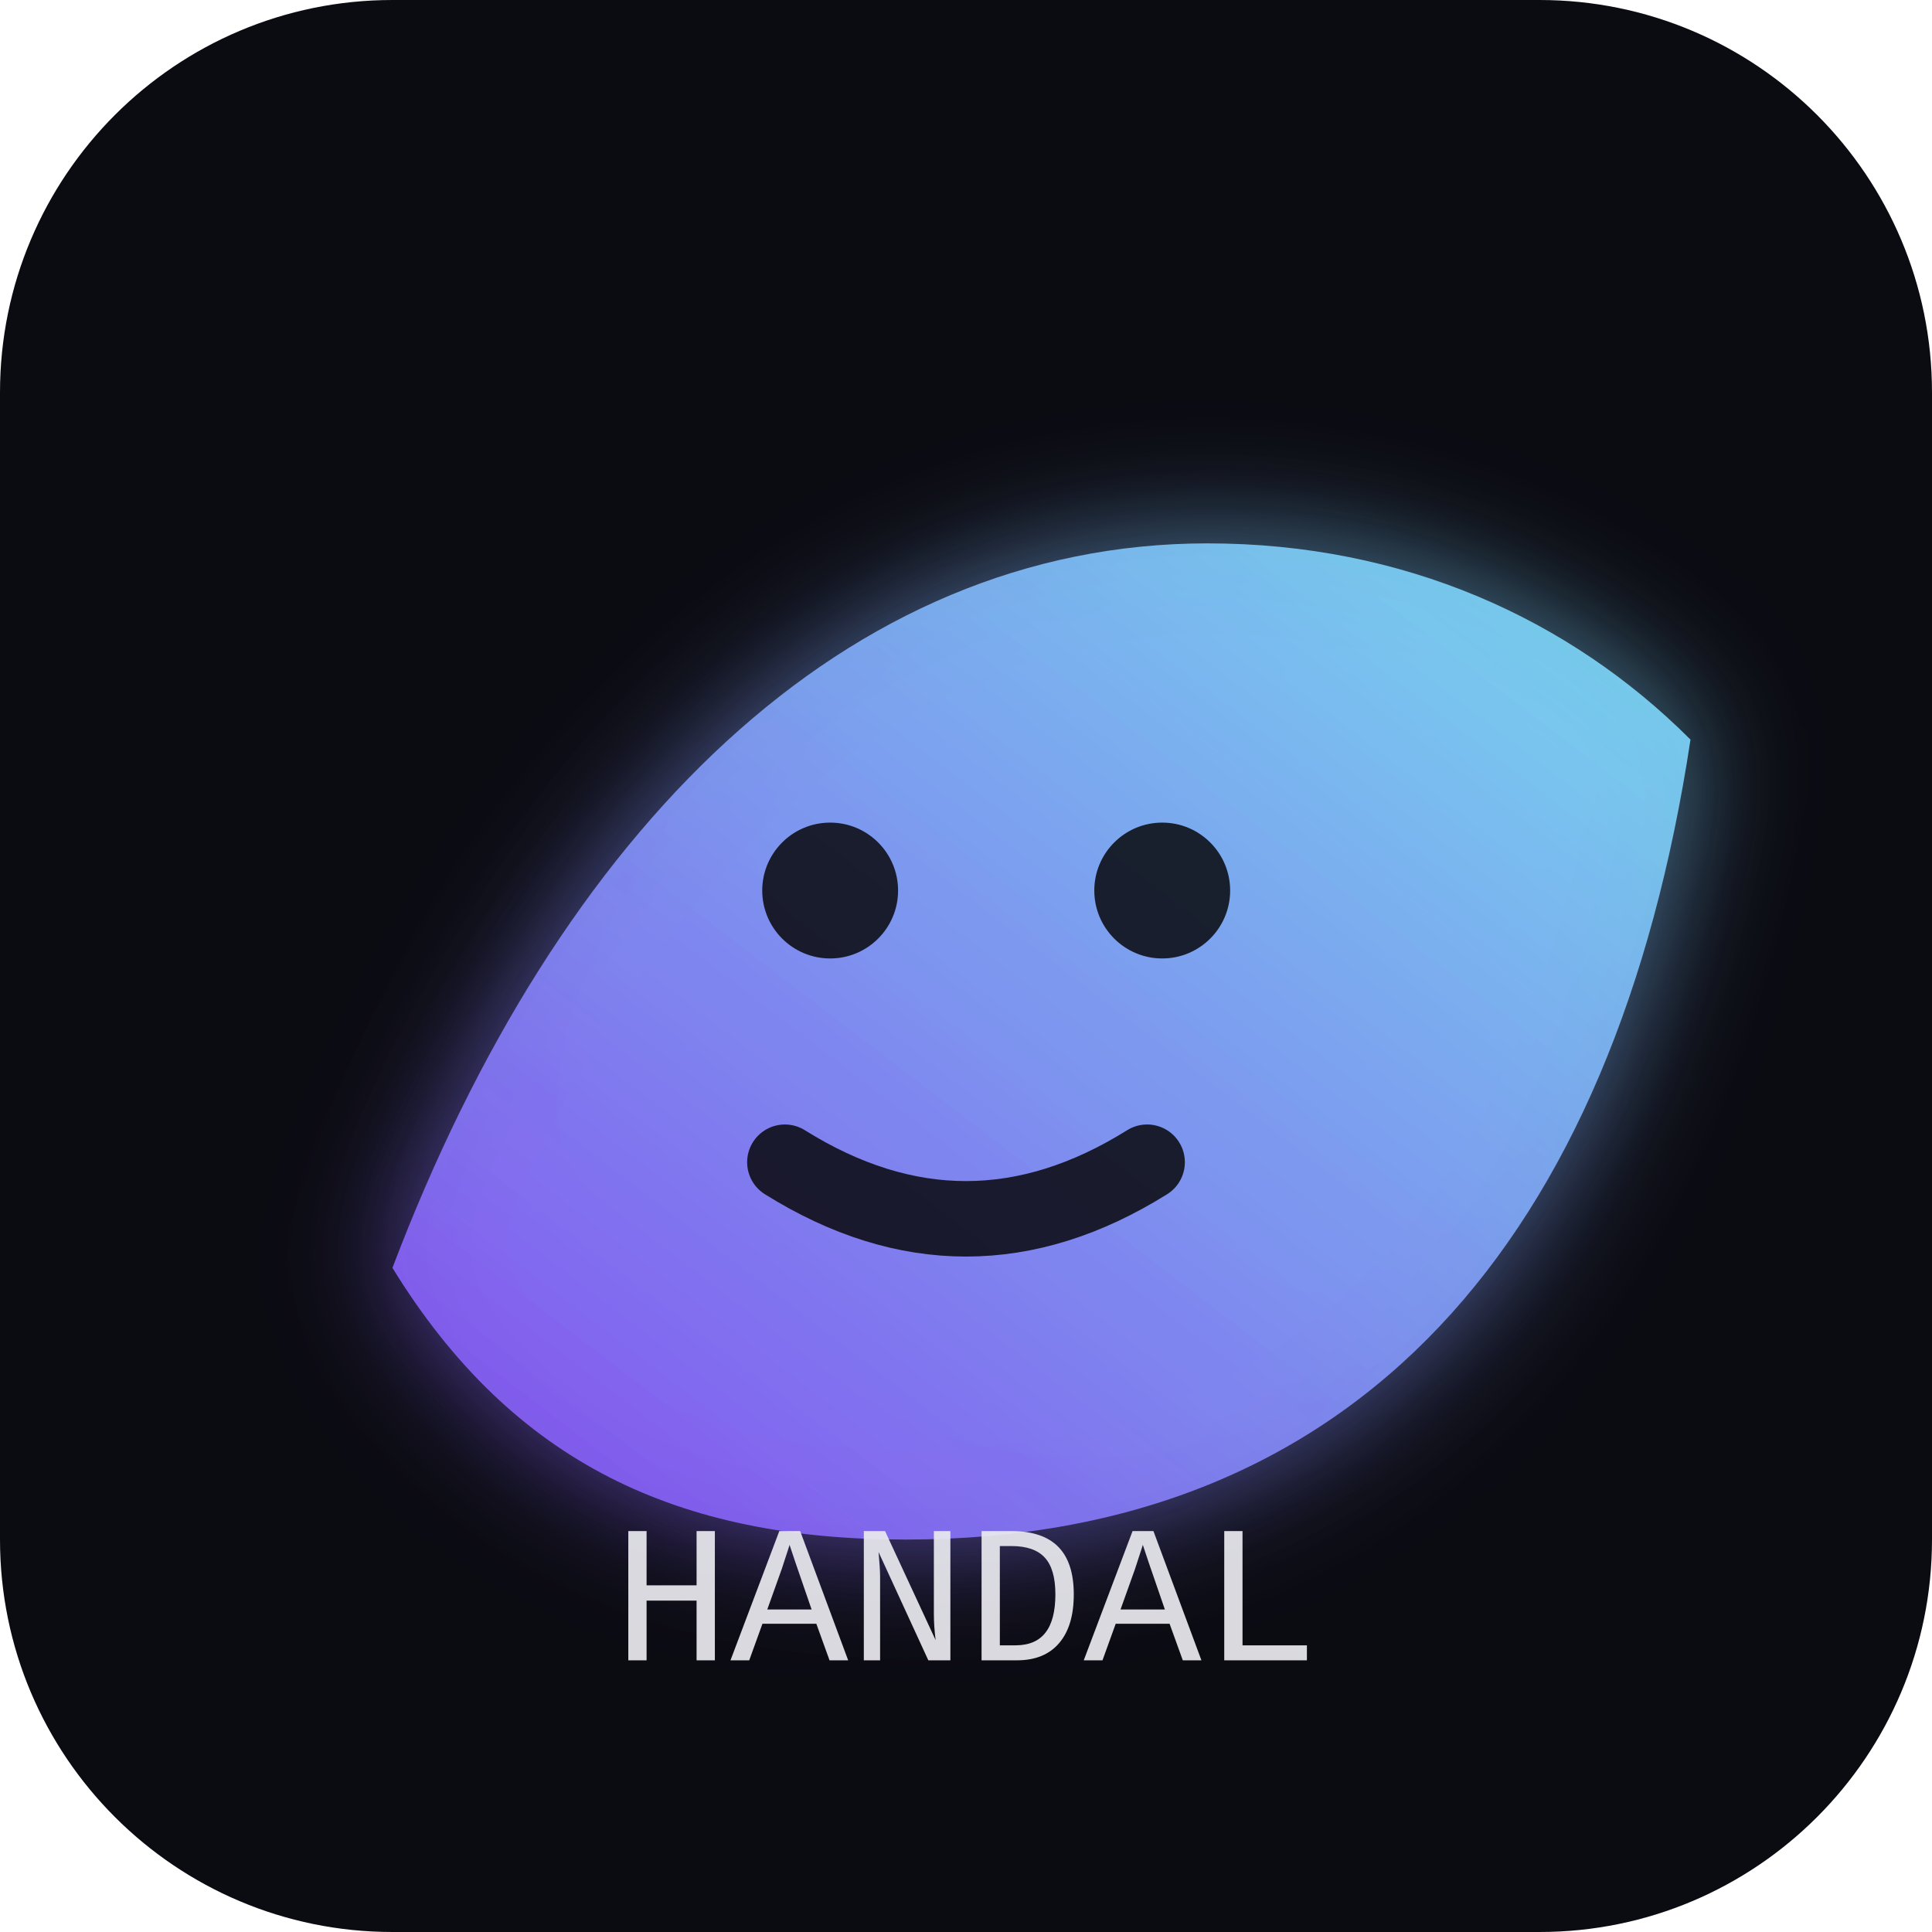
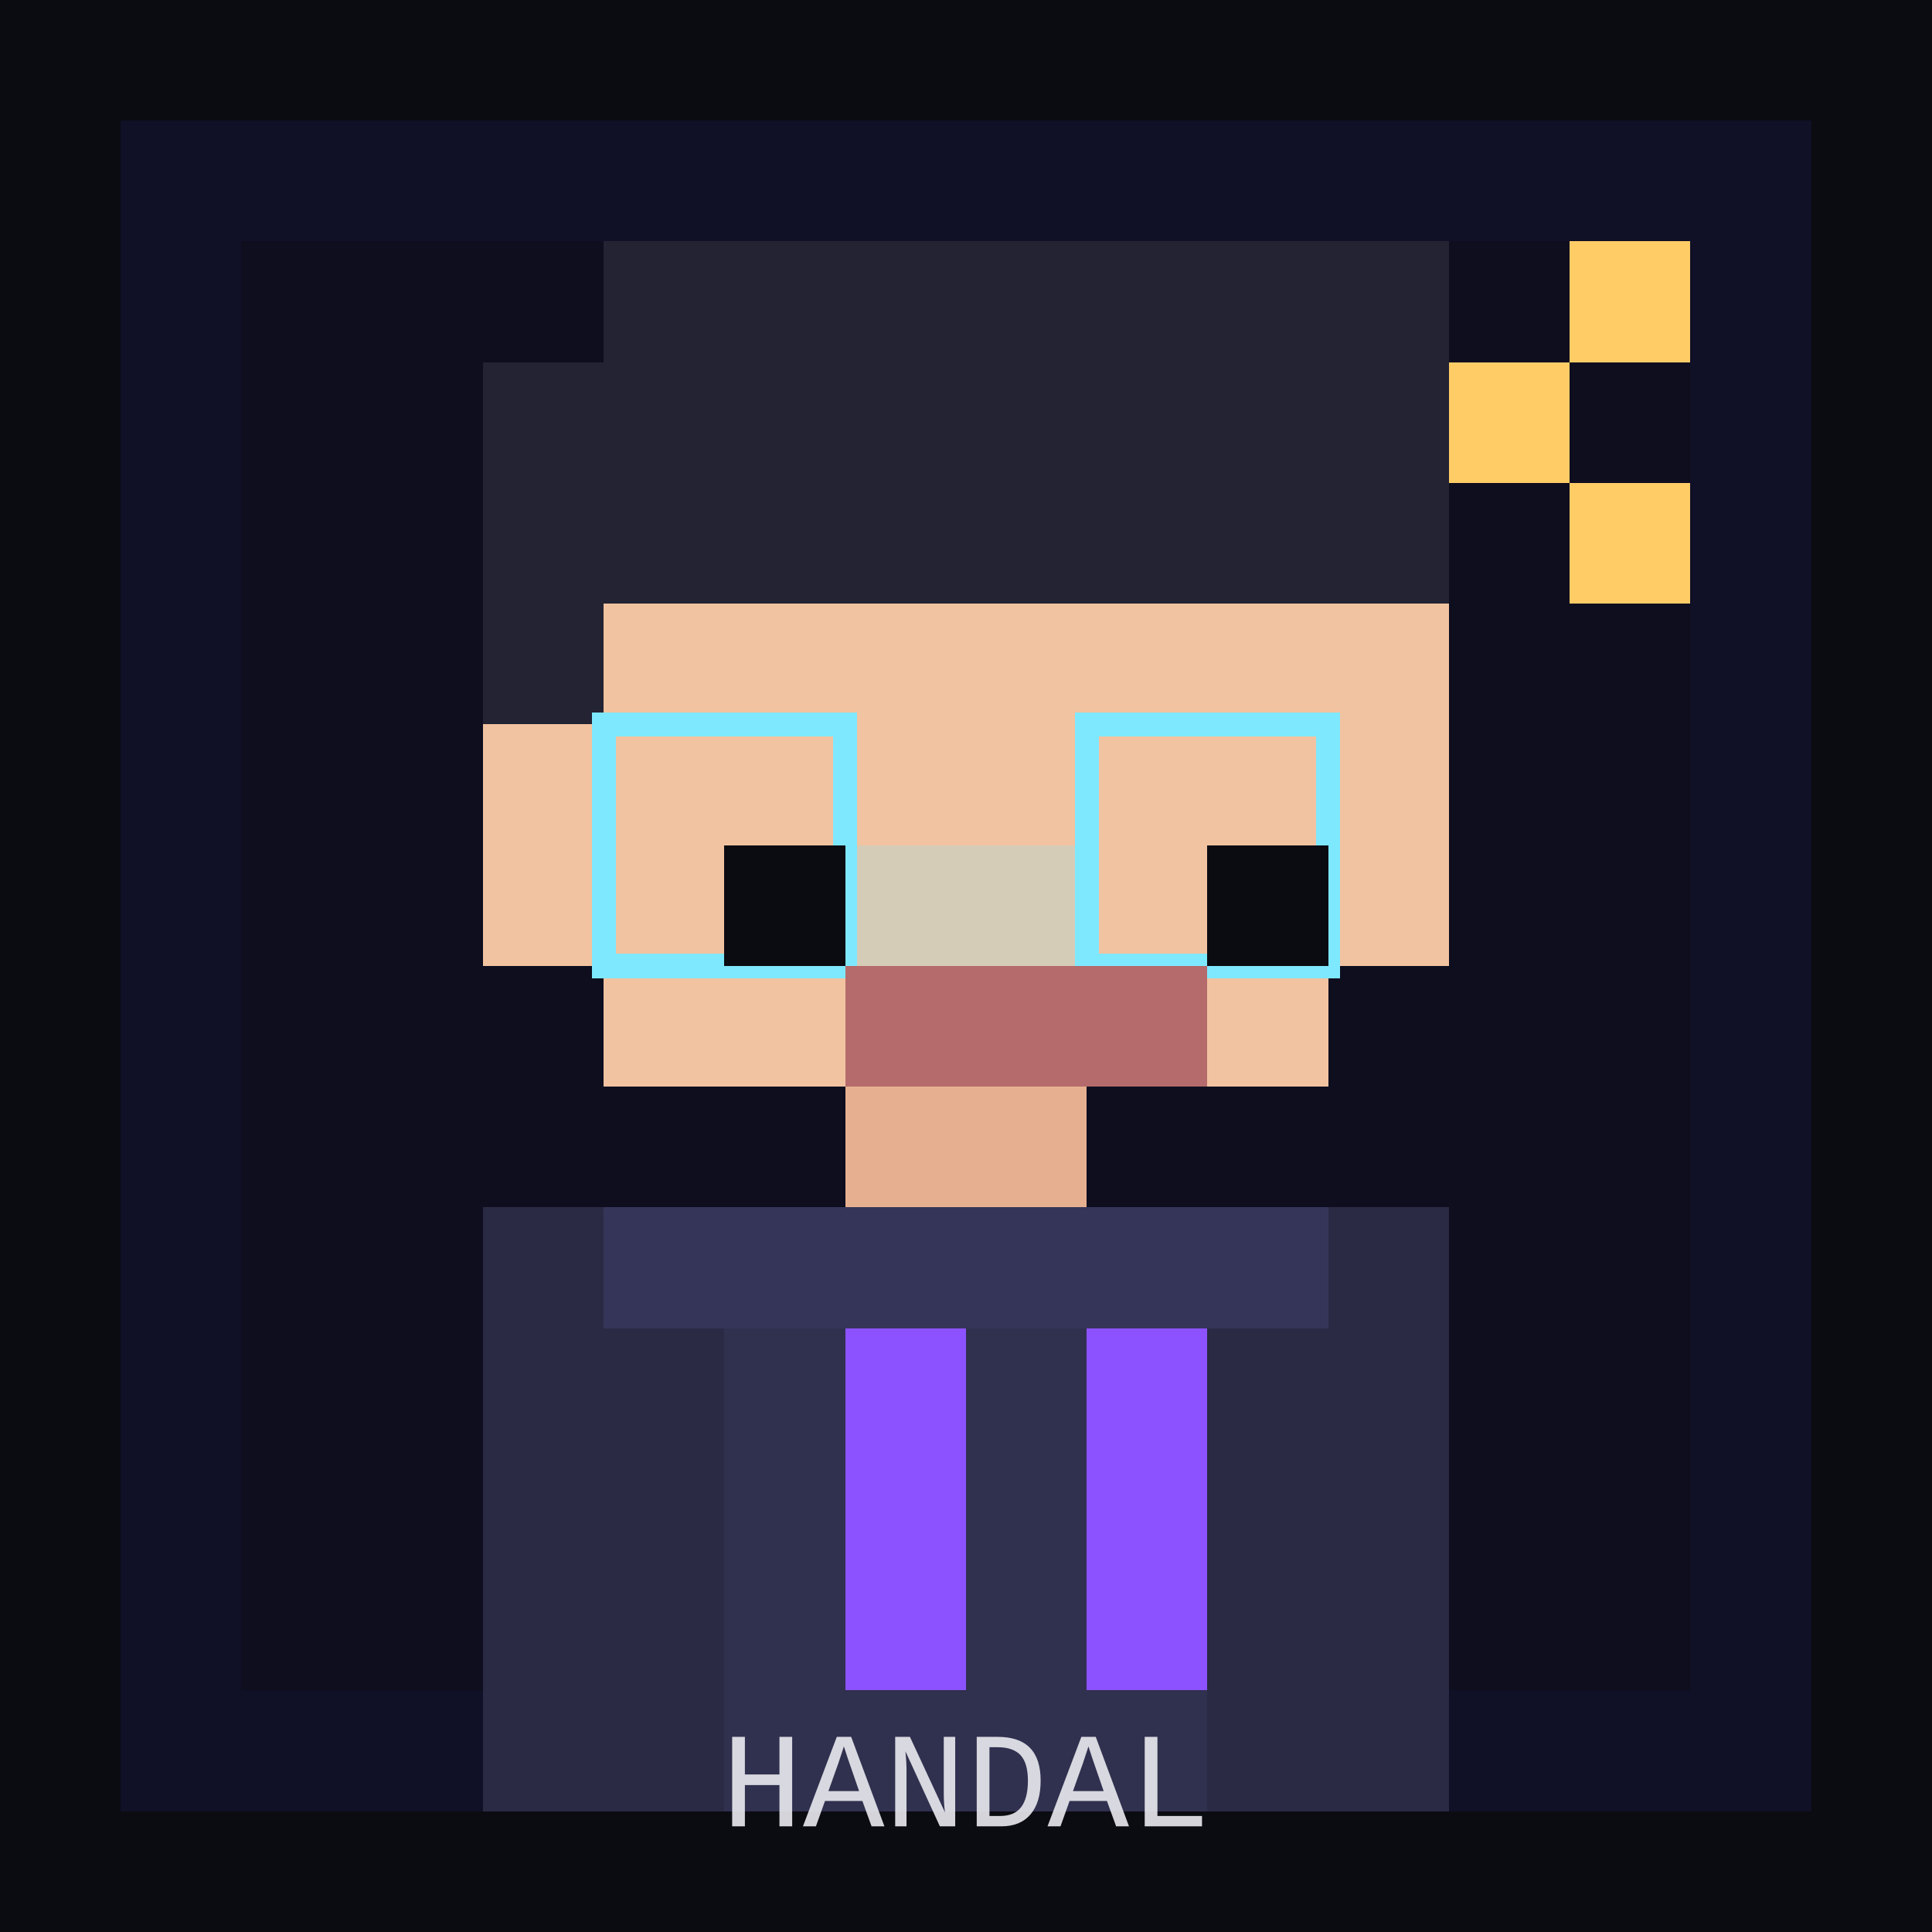
- <svg xmlns="http://www.w3.org/2000/svg" width="256" height="256" viewBox="0 0 256 256" role="img" aria-label="HANDAL avatar">
-   <defs>
-     <linearGradient id="g" x1="0" y1="1" x2="1" y2="0">
-       <stop offset="0" stop-color="#8c52ff" stop-opacity="0.95" />
-       <stop offset="1" stop-color="#7ee8ff" stop-opacity="0.95" />
-     </linearGradient>
-     <filter id="glow" x="-50%" y="-50%" width="200%" height="200%">
-       <feGaussianBlur stdDeviation="8" result="b" />
-       <feColorMatrix in="b" type="matrix" values="1 0 0 0 0  0 1 0 0 0  0 0 1 0 0  0 0 0 0.65 0" result="g" />
-       <feMerge>
-         <feMergeNode in="g" />
-         <feMergeNode in="SourceGraphic" />
-       </feMerge>
-     </filter>
-   </defs>
-   <rect width="256" height="256" rx="52" fill="#0b0b12" />
-   <path d="M52 168c22-58 60-96 108-96 26 0 48 10 64 26-10 66-44 106-104 106-30 0-52-10-68-36z" fill="url(#g)" filter="url(#glow)" opacity="0.95" />
-   <circle cx="110" cy="118" r="9" fill="#07070a" opacity="0.85" />
-   <circle cx="154" cy="118" r="9" fill="#07070a" opacity="0.85" />
-   <path d="M104 154c16 10 32 10 48 0" fill="none" stroke="#07070a" stroke-width="10" stroke-linecap="round" opacity="0.85" />
-   <text x="128" y="220" text-anchor="middle" font-family="ui-monospace, SFMono-Regular, Menlo, Monaco, Consolas, 'Liberation Mono', 'Courier New', monospace" font-size="26" fill="#eaeaf0" opacity="0.92">HANDAL</text>
+ <svg xmlns="http://www.w3.org/2000/svg" width="256" height="256" viewBox="0 0 256 256" role="img" aria-label="HANDAL avatar (retro 8-bit)">
+   <rect width="256" height="256" fill="#0b0b12" />
+   <g shape-rendering="crispEdges">
+     <g transform="translate(0,0) scale(16)">
+       <rect x="1" y="1" width="14" height="14" fill="#101026" />
+       <rect x="2" y="2" width="12" height="12" fill="#0e0e1f" />
+       <rect x="5" y="3" width="6" height="6" fill="#f2c3a0" />
+       <rect x="4" y="4" width="1" height="4" fill="#f2c3a0" />
+       <rect x="11" y="4" width="1" height="4" fill="#f2c3a0" />
+       <rect x="4" y="3" width="8" height="2" fill="#232334" />
+       <rect x="5" y="2" width="5" height="1" fill="#232334" />
+       <rect x="10" y="2" width="2" height="1" fill="#232334" />
+       <rect x="4" y="5" width="1" height="1" fill="#232334" />
+       <rect x="5" y="6" width="2" height="2" fill="none" stroke="#7ee8ff" stroke-width="0.2" />
+       <rect x="9" y="6" width="2" height="2" fill="none" stroke="#7ee8ff" stroke-width="0.2" />
+       <rect x="7" y="7" width="2" height="1" fill="#7ee8ff" opacity="0.25" />
+       <rect x="6" y="7" width="1" height="1" fill="#0b0b12" />
+       <rect x="10" y="7" width="1" height="1" fill="#0b0b12" />
+       <rect x="7" y="8" width="3" height="1" fill="#b56b6b" />
+       <rect x="7" y="9" width="2" height="1" fill="#e6b090" />
+       <rect x="4" y="10" width="8" height="5" fill="#2a2a44" />
+       <rect x="5" y="10" width="6" height="1" fill="#35355a" />
+       <rect x="6" y="11" width="4" height="4" fill="#30304f" />
+       <rect x="7" y="11" width="1" height="3" fill="#8c52ff" />
+       <rect x="9" y="11" width="1" height="3" fill="#8c52ff" />
+       <rect x="12" y="3" width="1" height="1" fill="#ffcc66" />
+       <rect x="13" y="2" width="1" height="1" fill="#ffcc66" />
+       <rect x="13" y="4" width="1" height="1" fill="#ffcc66" />
+     </g>
+   </g>
+   <text x="128" y="242" text-anchor="middle" font-family="ui-monospace, SFMono-Regular, Menlo, Monaco, Consolas, 'Liberation Mono', 'Courier New', monospace" font-size="18" fill="#eaeaf0" opacity="0.9">HANDAL</text>
</svg>
